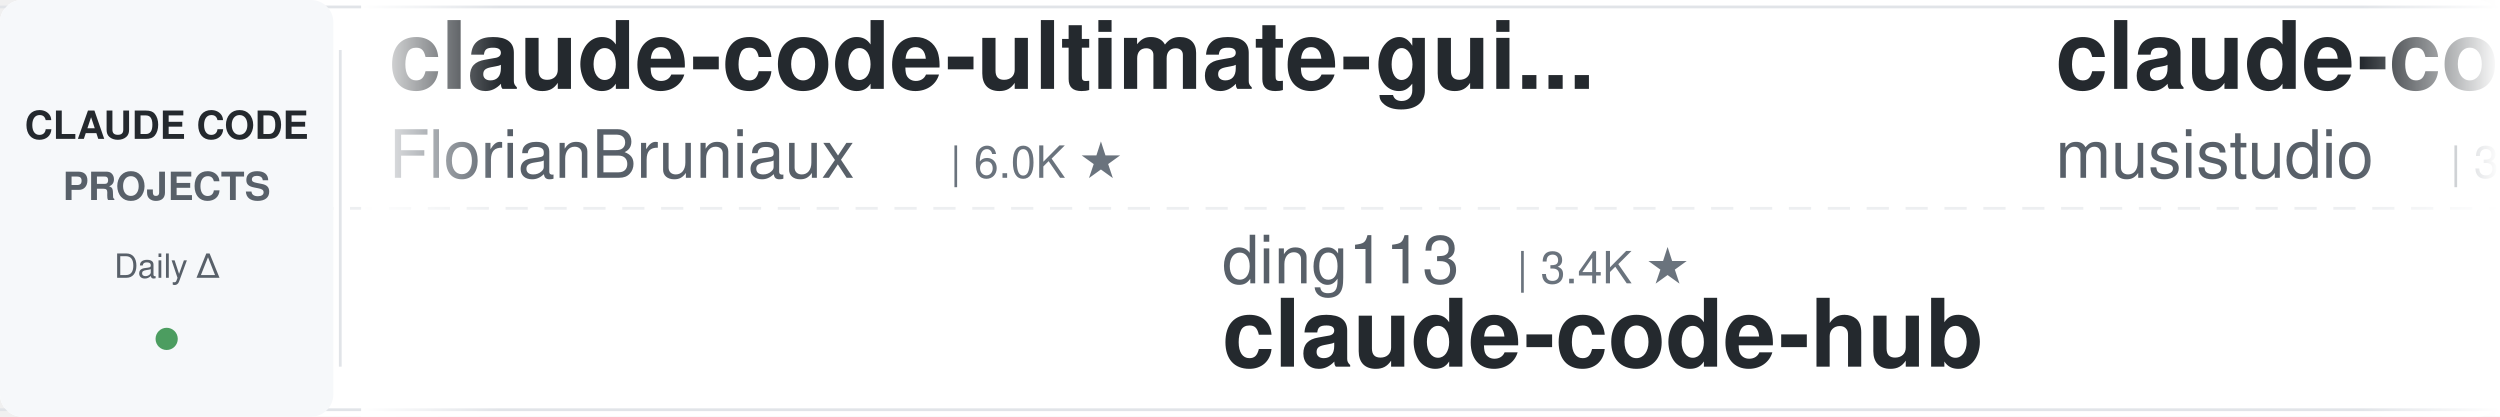
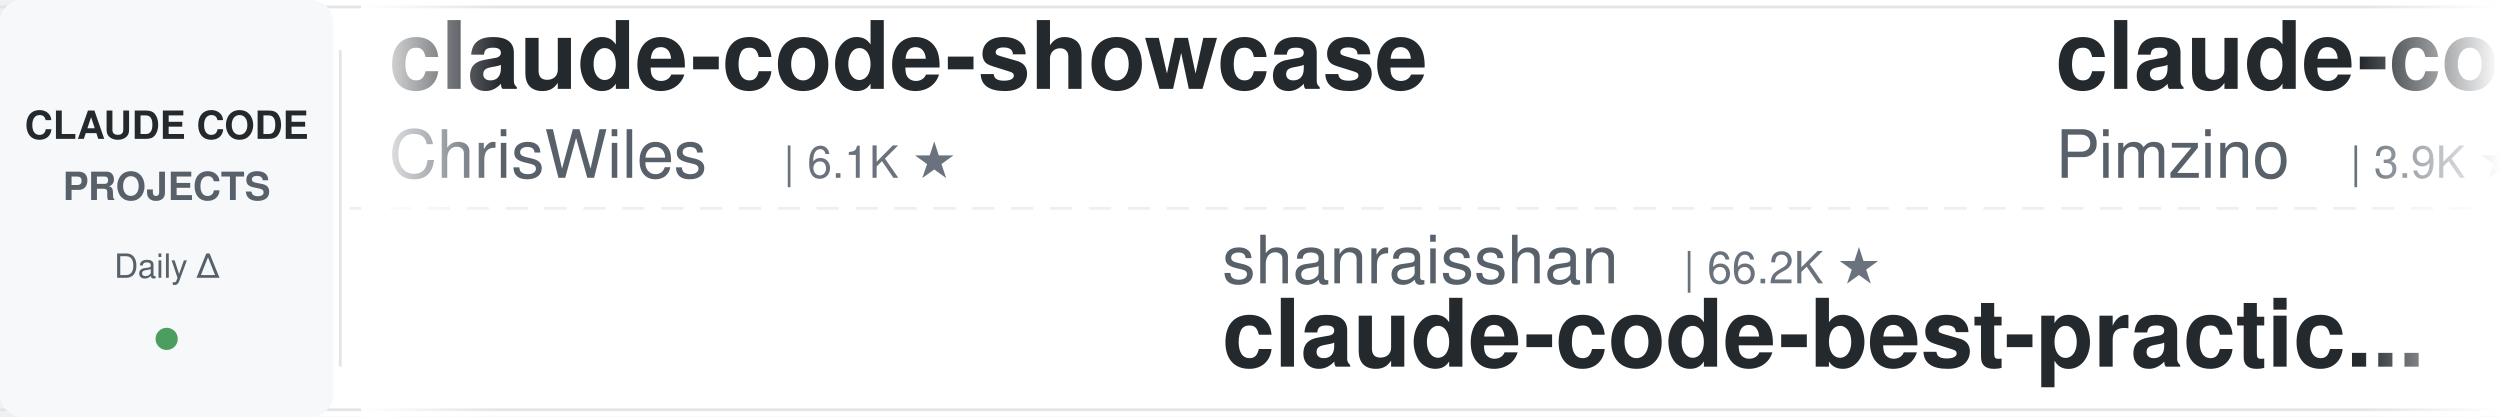
<svg xmlns="http://www.w3.org/2000/svg" width="900" height="150">
  <defs>
    <linearGradient id="leftFade" x1="0%" y1="0%" x2="100%" y2="0%">
      <stop offset="0%" style="stop-color:#ffffff;stop-opacity:1" />
      <stop offset="100%" style="stop-color:#ffffff;stop-opacity:0" />
    </linearGradient>
    <linearGradient id="rightFade" x1="0%" y1="0%" x2="100%" y2="0%">
      <stop offset="0%" style="stop-color:#ffffff;stop-opacity:0" />
      <stop offset="100%" style="stop-color:#ffffff;stop-opacity:1" />
    </linearGradient>
  </defs>
  <rect width="900" height="150" fill="#ffffff" rx="8" />
  <rect x="0" y="2" width="900" height="1" fill="#e1e4e8" />
  <rect x="0" y="147" width="900" height="1" fill="#e1e4e8" />
  <line x1="0" y1="75" x2="900" y2="75" stroke="#e1e4e8" stroke-width="1" stroke-dasharray="8 6" opacity="0.6" />
  <rect x="0" y="0" width="120" height="150" fill="#f6f8fa" rx="8" />
  <text x="60" y="50" font-family="-apple-system, BlinkMacSystemFont, 'Segoe UI', Helvetica, Arial, sans-serif" font-size="14" font-weight="600" fill="#24292e" text-anchor="middle">CLAUDE CODE</text>
  <text x="60" y="72" font-family="-apple-system, BlinkMacSystemFont, 'Segoe UI', Helvetica, Arial, sans-serif" font-size="14" font-weight="600" fill="#586069" text-anchor="middle">PROJECTS</text>
  <text x="60" y="100" font-family="-apple-system, BlinkMacSystemFont, 'Segoe UI', Helvetica, Arial, sans-serif" font-size="12" font-weight="500" fill="#586069" text-anchor="middle">Daily Δ</text>
  <circle cx="60" cy="122" r="4" fill="#22863a" opacity="0.8" />
  <rect x="122" y="18" width="1" height="114" fill="#e1e4e8" />
  <clipPath id="tickerClip">
    <rect x="130" y="0" width="770" height="150" />
  </clipPath>
  <g clip-path="url(#tickerClip)">
    <g id="tickerItems">
      <animateTransform attributeName="transform" attributeType="XML" type="translate" from="0 0" to="-3000 0" dur="54s" repeatCount="indefinite" />
      <g transform="translate(0, 0)">
-         <text x="140" y="32" font-family="-apple-system, BlinkMacSystemFont, 'Segoe UI', Helvetica, Arial, sans-serif" font-size="34" font-weight="600" fill="#24292e">claude-code-ultimate-gui...</text>
-         <text x="140" y="64" font-family="-apple-system, BlinkMacSystemFont, 'Segoe UI', Helvetica, Arial, sans-serif" font-size="24" font-weight="400" fill="#586069">FlorianBruniaux</text>
-         <text x="342" y="64" font-family="-apple-system, BlinkMacSystemFont, 'Segoe UI', Helvetica, Arial, sans-serif" font-size="16" font-weight="500" fill="#6a737d">| 6.0K ★</text>
+         <text x="140" y="32" font-family="-apple-system, BlinkMacSystemFont, 'Segoe UI', Helvetica, Arial, sans-serif" font-size="34" font-weight="600" fill="#24292e">claude-code-showcase</text>
+         <text x="140" y="64" font-family="-apple-system, BlinkMacSystemFont, 'Segoe UI', Helvetica, Arial, sans-serif" font-size="24" font-weight="400" fill="#586069">ChrisWiles</text>
+         <text x="282" y="64" font-family="-apple-system, BlinkMacSystemFont, 'Segoe UI', Helvetica, Arial, sans-serif" font-size="16" font-weight="500" fill="#6a737d">| 6.1K ★</text>
      </g>
      <g transform="translate(300, 0)">
-         <text x="140" y="102" font-family="-apple-system, BlinkMacSystemFont, 'Segoe UI', Helvetica, Arial, sans-serif" font-size="24" font-weight="400" fill="#586069">ding113</text>
-         <text x="246" y="102" font-family="-apple-system, BlinkMacSystemFont, 'Segoe UI', Helvetica, Arial, sans-serif" font-size="16" font-weight="500" fill="#6a737d">| 3.4K ★</text>
-         <text x="140" y="132" font-family="-apple-system, BlinkMacSystemFont, 'Segoe UI', Helvetica, Arial, sans-serif" font-size="34" font-weight="600" fill="#24292e">claude-code-hub</text>
+         <text x="140" y="102" font-family="-apple-system, BlinkMacSystemFont, 'Segoe UI', Helvetica, Arial, sans-serif" font-size="24" font-weight="400" fill="#586069">shanraisshan</text>
+         <text x="306" y="102" font-family="-apple-system, BlinkMacSystemFont, 'Segoe UI', Helvetica, Arial, sans-serif" font-size="16" font-weight="500" fill="#6a737d">| 66.2K ★</text>
+         <text x="140" y="132" font-family="-apple-system, BlinkMacSystemFont, 'Segoe UI', Helvetica, Arial, sans-serif" font-size="34" font-weight="600" fill="#24292e">claude-code-best-practic...</text>
      </g>
      <g transform="translate(600, 0)">
-         <text x="140" y="32" font-family="-apple-system, BlinkMacSystemFont, 'Segoe UI', Helvetica, Arial, sans-serif" font-size="34" font-weight="600" fill="#24292e">claude-code-router</text>
-         <text x="140" y="64" font-family="-apple-system, BlinkMacSystemFont, 'Segoe UI', Helvetica, Arial, sans-serif" font-size="24" font-weight="400" fill="#586069">musistudio</text>
-         <text x="282" y="64" font-family="-apple-system, BlinkMacSystemFont, 'Segoe UI', Helvetica, Arial, sans-serif" font-size="16" font-weight="500" fill="#6a737d">| 37.4K ★</text>
+         <text x="140" y="32" font-family="-apple-system, BlinkMacSystemFont, 'Segoe UI', Helvetica, Arial, sans-serif" font-size="34" font-weight="600" fill="#24292e">claude-code-spec-workflo...</text>
+         <text x="140" y="64" font-family="-apple-system, BlinkMacSystemFont, 'Segoe UI', Helvetica, Arial, sans-serif" font-size="24" font-weight="400" fill="#586069">Pimzino</text>
+         <text x="246" y="64" font-family="-apple-system, BlinkMacSystemFont, 'Segoe UI', Helvetica, Arial, sans-serif" font-size="16" font-weight="500" fill="#6a737d">| 3.9K ★</text>
      </g>
      <g transform="translate(900, 0)">
-         <text x="140" y="102" font-family="-apple-system, BlinkMacSystemFont, 'Segoe UI', Helvetica, Arial, sans-serif" font-size="24" font-weight="400" fill="#586069">Alishahryar1</text>
-         <text x="306" y="102" font-family="-apple-system, BlinkMacSystemFont, 'Segoe UI', Helvetica, Arial, sans-serif" font-size="16" font-weight="500" fill="#6a737d">| 55.6K ★</text>
-         <text x="140" y="132" font-family="-apple-system, BlinkMacSystemFont, 'Segoe UI', Helvetica, Arial, sans-serif" font-size="34" font-weight="600" fill="#24292e">free-claude-code</text>
+         <text x="140" y="102" font-family="-apple-system, BlinkMacSystemFont, 'Segoe UI', Helvetica, Arial, sans-serif" font-size="24" font-weight="400" fill="#586069">huangserva</text>
+         <text x="282" y="102" font-family="-apple-system, BlinkMacSystemFont, 'Segoe UI', Helvetica, Arial, sans-serif" font-size="16" font-weight="500" fill="#6a737d">| 630 ★</text>
+         <text x="140" y="132" font-family="-apple-system, BlinkMacSystemFont, 'Segoe UI', Helvetica, Arial, sans-serif" font-size="34" font-weight="600" fill="#24292e">claude-code-cli</text>
      </g>
      <g transform="translate(1200, 0)">
-         <text x="140" y="32" font-family="-apple-system, BlinkMacSystemFont, 'Segoe UI', Helvetica, Arial, sans-serif" font-size="34" font-weight="600" fill="#24292e">my-claude-code-setup</text>
-         <text x="140" y="64" font-family="-apple-system, BlinkMacSystemFont, 'Segoe UI', Helvetica, Arial, sans-serif" font-size="24" font-weight="400" fill="#586069">centminmod</text>
-         <text x="282" y="64" font-family="-apple-system, BlinkMacSystemFont, 'Segoe UI', Helvetica, Arial, sans-serif" font-size="16" font-weight="500" fill="#6a737d">| 2.6K ★</text>
+         <text x="140" y="32" font-family="-apple-system, BlinkMacSystemFont, 'Segoe UI', Helvetica, Arial, sans-serif" font-size="34" font-weight="600" fill="#24292e">claude-code-workflows</text>
+         <text x="140" y="64" font-family="-apple-system, BlinkMacSystemFont, 'Segoe UI', Helvetica, Arial, sans-serif" font-size="24" font-weight="400" fill="#586069">OneRedOak</text>
+         <text x="270" y="64" font-family="-apple-system, BlinkMacSystemFont, 'Segoe UI', Helvetica, Arial, sans-serif" font-size="16" font-weight="500" fill="#6a737d">| 3.9K ★</text>
      </g>
      <g transform="translate(1500, 0)">
-         <text x="140" y="102" font-family="-apple-system, BlinkMacSystemFont, 'Segoe UI', Helvetica, Arial, sans-serif" font-size="24" font-weight="400" fill="#586069">nicedreamzapp</text>
-         <text x="318" y="102" font-family="-apple-system, BlinkMacSystemFont, 'Segoe UI', Helvetica, Arial, sans-serif" font-size="16" font-weight="500" fill="#6a737d">| 3.3K ★</text>
-         <text x="140" y="132" font-family="-apple-system, BlinkMacSystemFont, 'Segoe UI', Helvetica, Arial, sans-serif" font-size="34" font-weight="600" fill="#24292e">claude-code-local</text>
+         <text x="140" y="102" font-family="-apple-system, BlinkMacSystemFont, 'Segoe UI', Helvetica, Arial, sans-serif" font-size="24" font-weight="400" fill="#586069">wanshuiyin</text>
+         <text x="282" y="102" font-family="-apple-system, BlinkMacSystemFont, 'Segoe UI', Helvetica, Arial, sans-serif" font-size="16" font-weight="500" fill="#6a737d">| 16.5K ★</text>
+         <text x="140" y="132" font-family="-apple-system, BlinkMacSystemFont, 'Segoe UI', Helvetica, Arial, sans-serif" font-size="34" font-weight="600" fill="#24292e">Auto-claude-code-researc...</text>
      </g>
      <g transform="translate(1800, 0)">
-         <text x="140" y="32" font-family="-apple-system, BlinkMacSystemFont, 'Segoe UI', Helvetica, Arial, sans-serif" font-size="34" font-weight="600" fill="#24292e">claude-code-source</text>
-         <text x="140" y="64" font-family="-apple-system, BlinkMacSystemFont, 'Segoe UI', Helvetica, Arial, sans-serif" font-size="24" font-weight="400" fill="#586069">hangsman</text>
-         <text x="258" y="64" font-family="-apple-system, BlinkMacSystemFont, 'Segoe UI', Helvetica, Arial, sans-serif" font-size="16" font-weight="500" fill="#6a737d">| 795 ★</text>
+         <text x="140" y="32" font-family="-apple-system, BlinkMacSystemFont, 'Segoe UI', Helvetica, Arial, sans-serif" font-size="34" font-weight="600" fill="#24292e">claude-code-transcripts</text>
+         <text x="140" y="64" font-family="-apple-system, BlinkMacSystemFont, 'Segoe UI', Helvetica, Arial, sans-serif" font-size="24" font-weight="400" fill="#586069">simonw</text>
+         <text x="234" y="64" font-family="-apple-system, BlinkMacSystemFont, 'Segoe UI', Helvetica, Arial, sans-serif" font-size="16" font-weight="500" fill="#6a737d">| 1.7K ★</text>
      </g>
      <g transform="translate(2100, 0)">
-         <text x="140" y="102" font-family="-apple-system, BlinkMacSystemFont, 'Segoe UI', Helvetica, Arial, sans-serif" font-size="24" font-weight="400" fill="#586069">AICoderTudou</text>
-         <text x="306" y="102" font-family="-apple-system, BlinkMacSystemFont, 'Segoe UI', Helvetica, Arial, sans-serif" font-size="16" font-weight="500" fill="#6a737d">| 494 ★</text>
-         <text x="140" y="132" font-family="-apple-system, BlinkMacSystemFont, 'Segoe UI', Helvetica, Arial, sans-serif" font-size="34" font-weight="600" fill="#24292e">claude-code-tudou</text>
+         <text x="140" y="102" font-family="-apple-system, BlinkMacSystemFont, 'Segoe UI', Helvetica, Arial, sans-serif" font-size="24" font-weight="400" fill="#586069">pedrohcgs</text>
+         <text x="270" y="102" font-family="-apple-system, BlinkMacSystemFont, 'Segoe UI', Helvetica, Arial, sans-serif" font-size="16" font-weight="500" fill="#6a737d">| 1.6K ★</text>
+         <text x="140" y="132" font-family="-apple-system, BlinkMacSystemFont, 'Segoe UI', Helvetica, Arial, sans-serif" font-size="34" font-weight="600" fill="#24292e">claude-code-my-workflow</text>
      </g>
      <g transform="translate(2400, 0)">
-         <text x="140" y="32" font-family="-apple-system, BlinkMacSystemFont, 'Segoe UI', Helvetica, Arial, sans-serif" font-size="34" font-weight="600" fill="#24292e">claude-code-source-build</text>
-         <text x="140" y="64" font-family="-apple-system, BlinkMacSystemFont, 'Segoe UI', Helvetica, Arial, sans-serif" font-size="24" font-weight="400" fill="#586069">andrew-kramer-inno</text>
-         <text x="378" y="64" font-family="-apple-system, BlinkMacSystemFont, 'Segoe UI', Helvetica, Arial, sans-serif" font-size="16" font-weight="500" fill="#6a737d">| 595 ★</text>
+         <text x="140" y="32" font-family="-apple-system, BlinkMacSystemFont, 'Segoe UI', Helvetica, Arial, sans-serif" font-size="34" font-weight="600" fill="#24292e">claude-code-video-toolki...</text>
+         <text x="140" y="64" font-family="-apple-system, BlinkMacSystemFont, 'Segoe UI', Helvetica, Arial, sans-serif" font-size="24" font-weight="400" fill="#586069">digitalsamba</text>
+         <text x="306" y="64" font-family="-apple-system, BlinkMacSystemFont, 'Segoe UI', Helvetica, Arial, sans-serif" font-size="16" font-weight="500" fill="#6a737d">| 2.1K ★</text>
      </g>
      <g transform="translate(2700, 0)">
-         <text x="140" y="102" font-family="-apple-system, BlinkMacSystemFont, 'Segoe UI', Helvetica, Arial, sans-serif" font-size="24" font-weight="400" fill="#586069">affaan-m</text>
-         <text x="258" y="102" font-family="-apple-system, BlinkMacSystemFont, 'Segoe UI', Helvetica, Arial, sans-serif" font-size="16" font-weight="500" fill="#6a737d">| 264.3K ★</text>
-         <text x="140" y="132" font-family="-apple-system, BlinkMacSystemFont, 'Segoe UI', Helvetica, Arial, sans-serif" font-size="34" font-weight="600" fill="#24292e">ECC</text>
+         <text x="140" y="102" font-family="-apple-system, BlinkMacSystemFont, 'Segoe UI', Helvetica, Arial, sans-serif" font-size="24" font-weight="400" fill="#586069">ponponon</text>
+         <text x="258" y="102" font-family="-apple-system, BlinkMacSystemFont, 'Segoe UI', Helvetica, Arial, sans-serif" font-size="16" font-weight="500" fill="#6a737d">| 2.3K ★</text>
+         <text x="140" y="132" font-family="-apple-system, BlinkMacSystemFont, 'Segoe UI', Helvetica, Arial, sans-serif" font-size="34" font-weight="600" fill="#24292e">claude_code_src</text>
      </g>
      <g transform="translate(3000, 0)">
-         <text x="140" y="32" font-family="-apple-system, BlinkMacSystemFont, 'Segoe UI', Helvetica, Arial, sans-serif" font-size="34" font-weight="600" fill="#24292e">claude-code-ultimate-gui...</text>
-         <text x="140" y="64" font-family="-apple-system, BlinkMacSystemFont, 'Segoe UI', Helvetica, Arial, sans-serif" font-size="24" font-weight="400" fill="#586069">FlorianBruniaux</text>
-         <text x="342" y="64" font-family="-apple-system, BlinkMacSystemFont, 'Segoe UI', Helvetica, Arial, sans-serif" font-size="16" font-weight="500" fill="#6a737d">| 6.0K ★</text>
+         <text x="140" y="32" font-family="-apple-system, BlinkMacSystemFont, 'Segoe UI', Helvetica, Arial, sans-serif" font-size="34" font-weight="600" fill="#24292e">claude-code-showcase</text>
+         <text x="140" y="64" font-family="-apple-system, BlinkMacSystemFont, 'Segoe UI', Helvetica, Arial, sans-serif" font-size="24" font-weight="400" fill="#586069">ChrisWiles</text>
+         <text x="282" y="64" font-family="-apple-system, BlinkMacSystemFont, 'Segoe UI', Helvetica, Arial, sans-serif" font-size="16" font-weight="500" fill="#6a737d">| 6.1K ★</text>
      </g>
      <g transform="translate(3300, 0)">
-         <text x="140" y="102" font-family="-apple-system, BlinkMacSystemFont, 'Segoe UI', Helvetica, Arial, sans-serif" font-size="24" font-weight="400" fill="#586069">ding113</text>
-         <text x="246" y="102" font-family="-apple-system, BlinkMacSystemFont, 'Segoe UI', Helvetica, Arial, sans-serif" font-size="16" font-weight="500" fill="#6a737d">| 3.4K ★</text>
-         <text x="140" y="132" font-family="-apple-system, BlinkMacSystemFont, 'Segoe UI', Helvetica, Arial, sans-serif" font-size="34" font-weight="600" fill="#24292e">claude-code-hub</text>
+         <text x="140" y="102" font-family="-apple-system, BlinkMacSystemFont, 'Segoe UI', Helvetica, Arial, sans-serif" font-size="24" font-weight="400" fill="#586069">shanraisshan</text>
+         <text x="306" y="102" font-family="-apple-system, BlinkMacSystemFont, 'Segoe UI', Helvetica, Arial, sans-serif" font-size="16" font-weight="500" fill="#6a737d">| 66.2K ★</text>
+         <text x="140" y="132" font-family="-apple-system, BlinkMacSystemFont, 'Segoe UI', Helvetica, Arial, sans-serif" font-size="34" font-weight="600" fill="#24292e">claude-code-best-practic...</text>
      </g>
      <g transform="translate(3600, 0)">
-         <text x="140" y="32" font-family="-apple-system, BlinkMacSystemFont, 'Segoe UI', Helvetica, Arial, sans-serif" font-size="34" font-weight="600" fill="#24292e">claude-code-router</text>
-         <text x="140" y="64" font-family="-apple-system, BlinkMacSystemFont, 'Segoe UI', Helvetica, Arial, sans-serif" font-size="24" font-weight="400" fill="#586069">musistudio</text>
-         <text x="282" y="64" font-family="-apple-system, BlinkMacSystemFont, 'Segoe UI', Helvetica, Arial, sans-serif" font-size="16" font-weight="500" fill="#6a737d">| 37.4K ★</text>
+         <text x="140" y="32" font-family="-apple-system, BlinkMacSystemFont, 'Segoe UI', Helvetica, Arial, sans-serif" font-size="34" font-weight="600" fill="#24292e">claude-code-spec-workflo...</text>
+         <text x="140" y="64" font-family="-apple-system, BlinkMacSystemFont, 'Segoe UI', Helvetica, Arial, sans-serif" font-size="24" font-weight="400" fill="#586069">Pimzino</text>
+         <text x="246" y="64" font-family="-apple-system, BlinkMacSystemFont, 'Segoe UI', Helvetica, Arial, sans-serif" font-size="16" font-weight="500" fill="#6a737d">| 3.9K ★</text>
      </g>
      <g transform="translate(3900, 0)">
-         <text x="140" y="102" font-family="-apple-system, BlinkMacSystemFont, 'Segoe UI', Helvetica, Arial, sans-serif" font-size="24" font-weight="400" fill="#586069">Alishahryar1</text>
-         <text x="306" y="102" font-family="-apple-system, BlinkMacSystemFont, 'Segoe UI', Helvetica, Arial, sans-serif" font-size="16" font-weight="500" fill="#6a737d">| 55.6K ★</text>
-         <text x="140" y="132" font-family="-apple-system, BlinkMacSystemFont, 'Segoe UI', Helvetica, Arial, sans-serif" font-size="34" font-weight="600" fill="#24292e">free-claude-code</text>
+         <text x="140" y="102" font-family="-apple-system, BlinkMacSystemFont, 'Segoe UI', Helvetica, Arial, sans-serif" font-size="24" font-weight="400" fill="#586069">huangserva</text>
+         <text x="282" y="102" font-family="-apple-system, BlinkMacSystemFont, 'Segoe UI', Helvetica, Arial, sans-serif" font-size="16" font-weight="500" fill="#6a737d">| 630 ★</text>
+         <text x="140" y="132" font-family="-apple-system, BlinkMacSystemFont, 'Segoe UI', Helvetica, Arial, sans-serif" font-size="34" font-weight="600" fill="#24292e">claude-code-cli</text>
      </g>
    </g>
  </g>
  <rect x="130" y="0" width="50" height="150" fill="url(#leftFade)" />
  <rect x="850" y="0" width="50" height="150" fill="url(#rightFade)" />
</svg>
